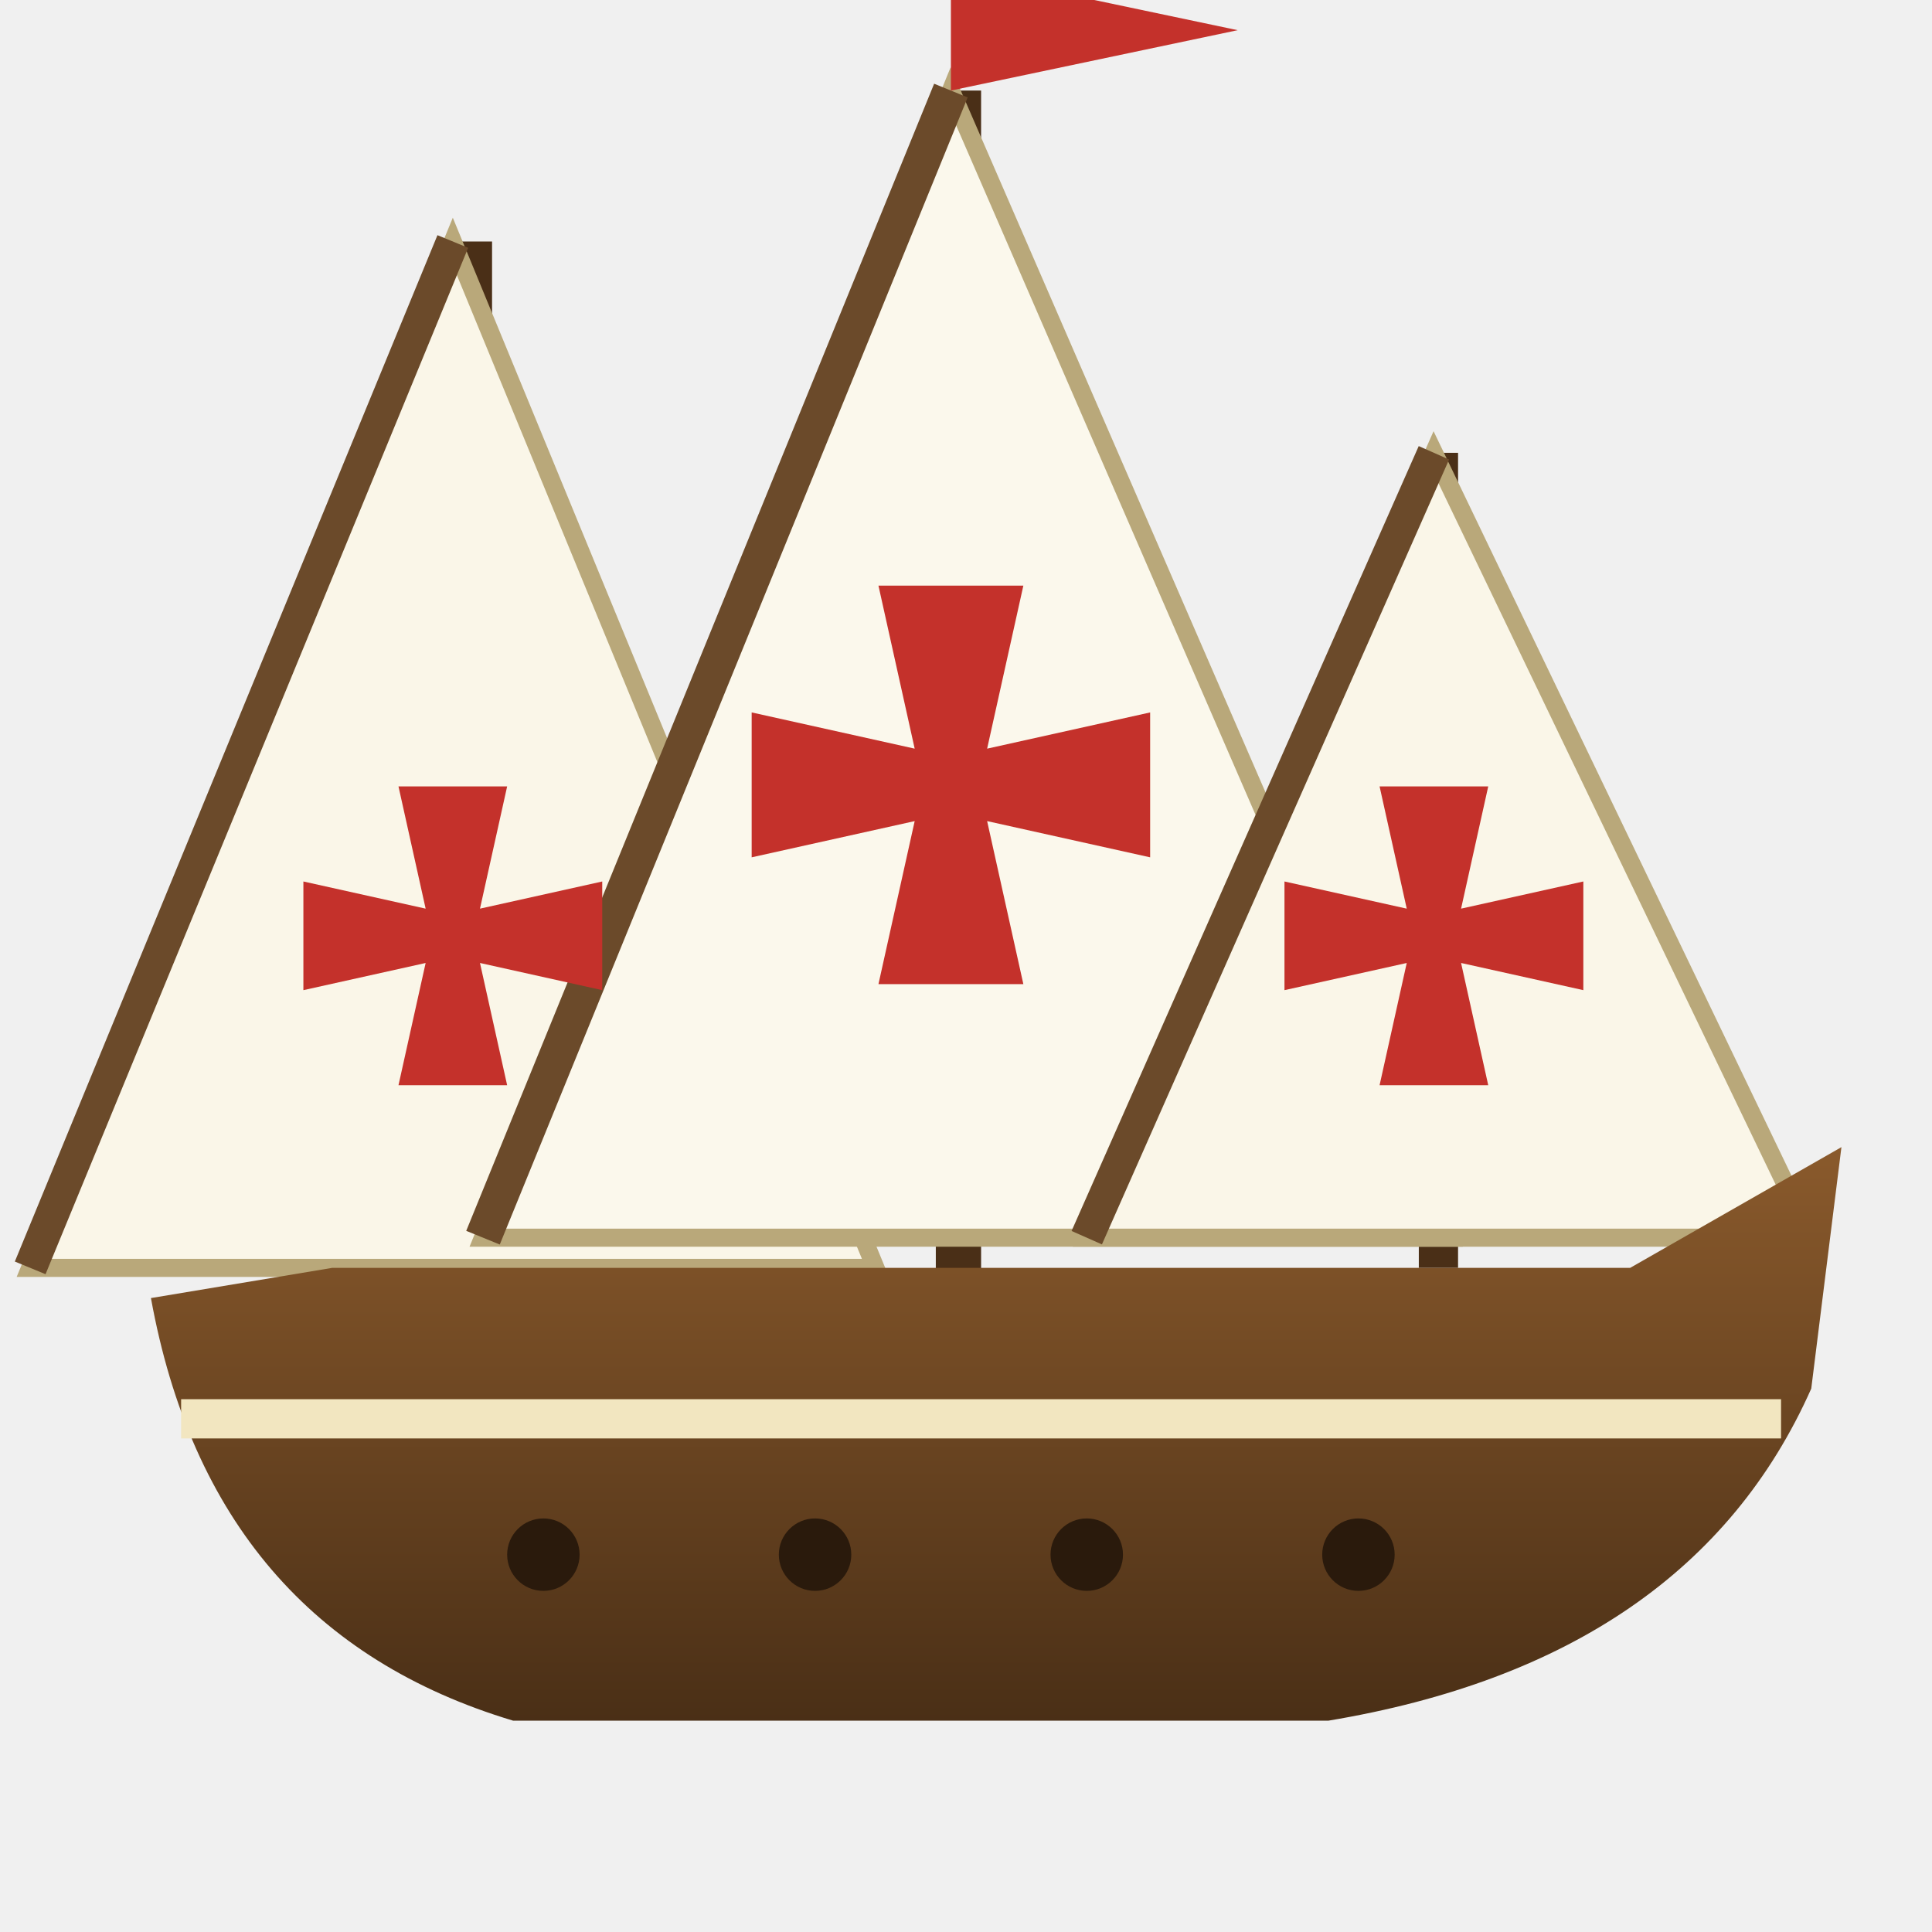
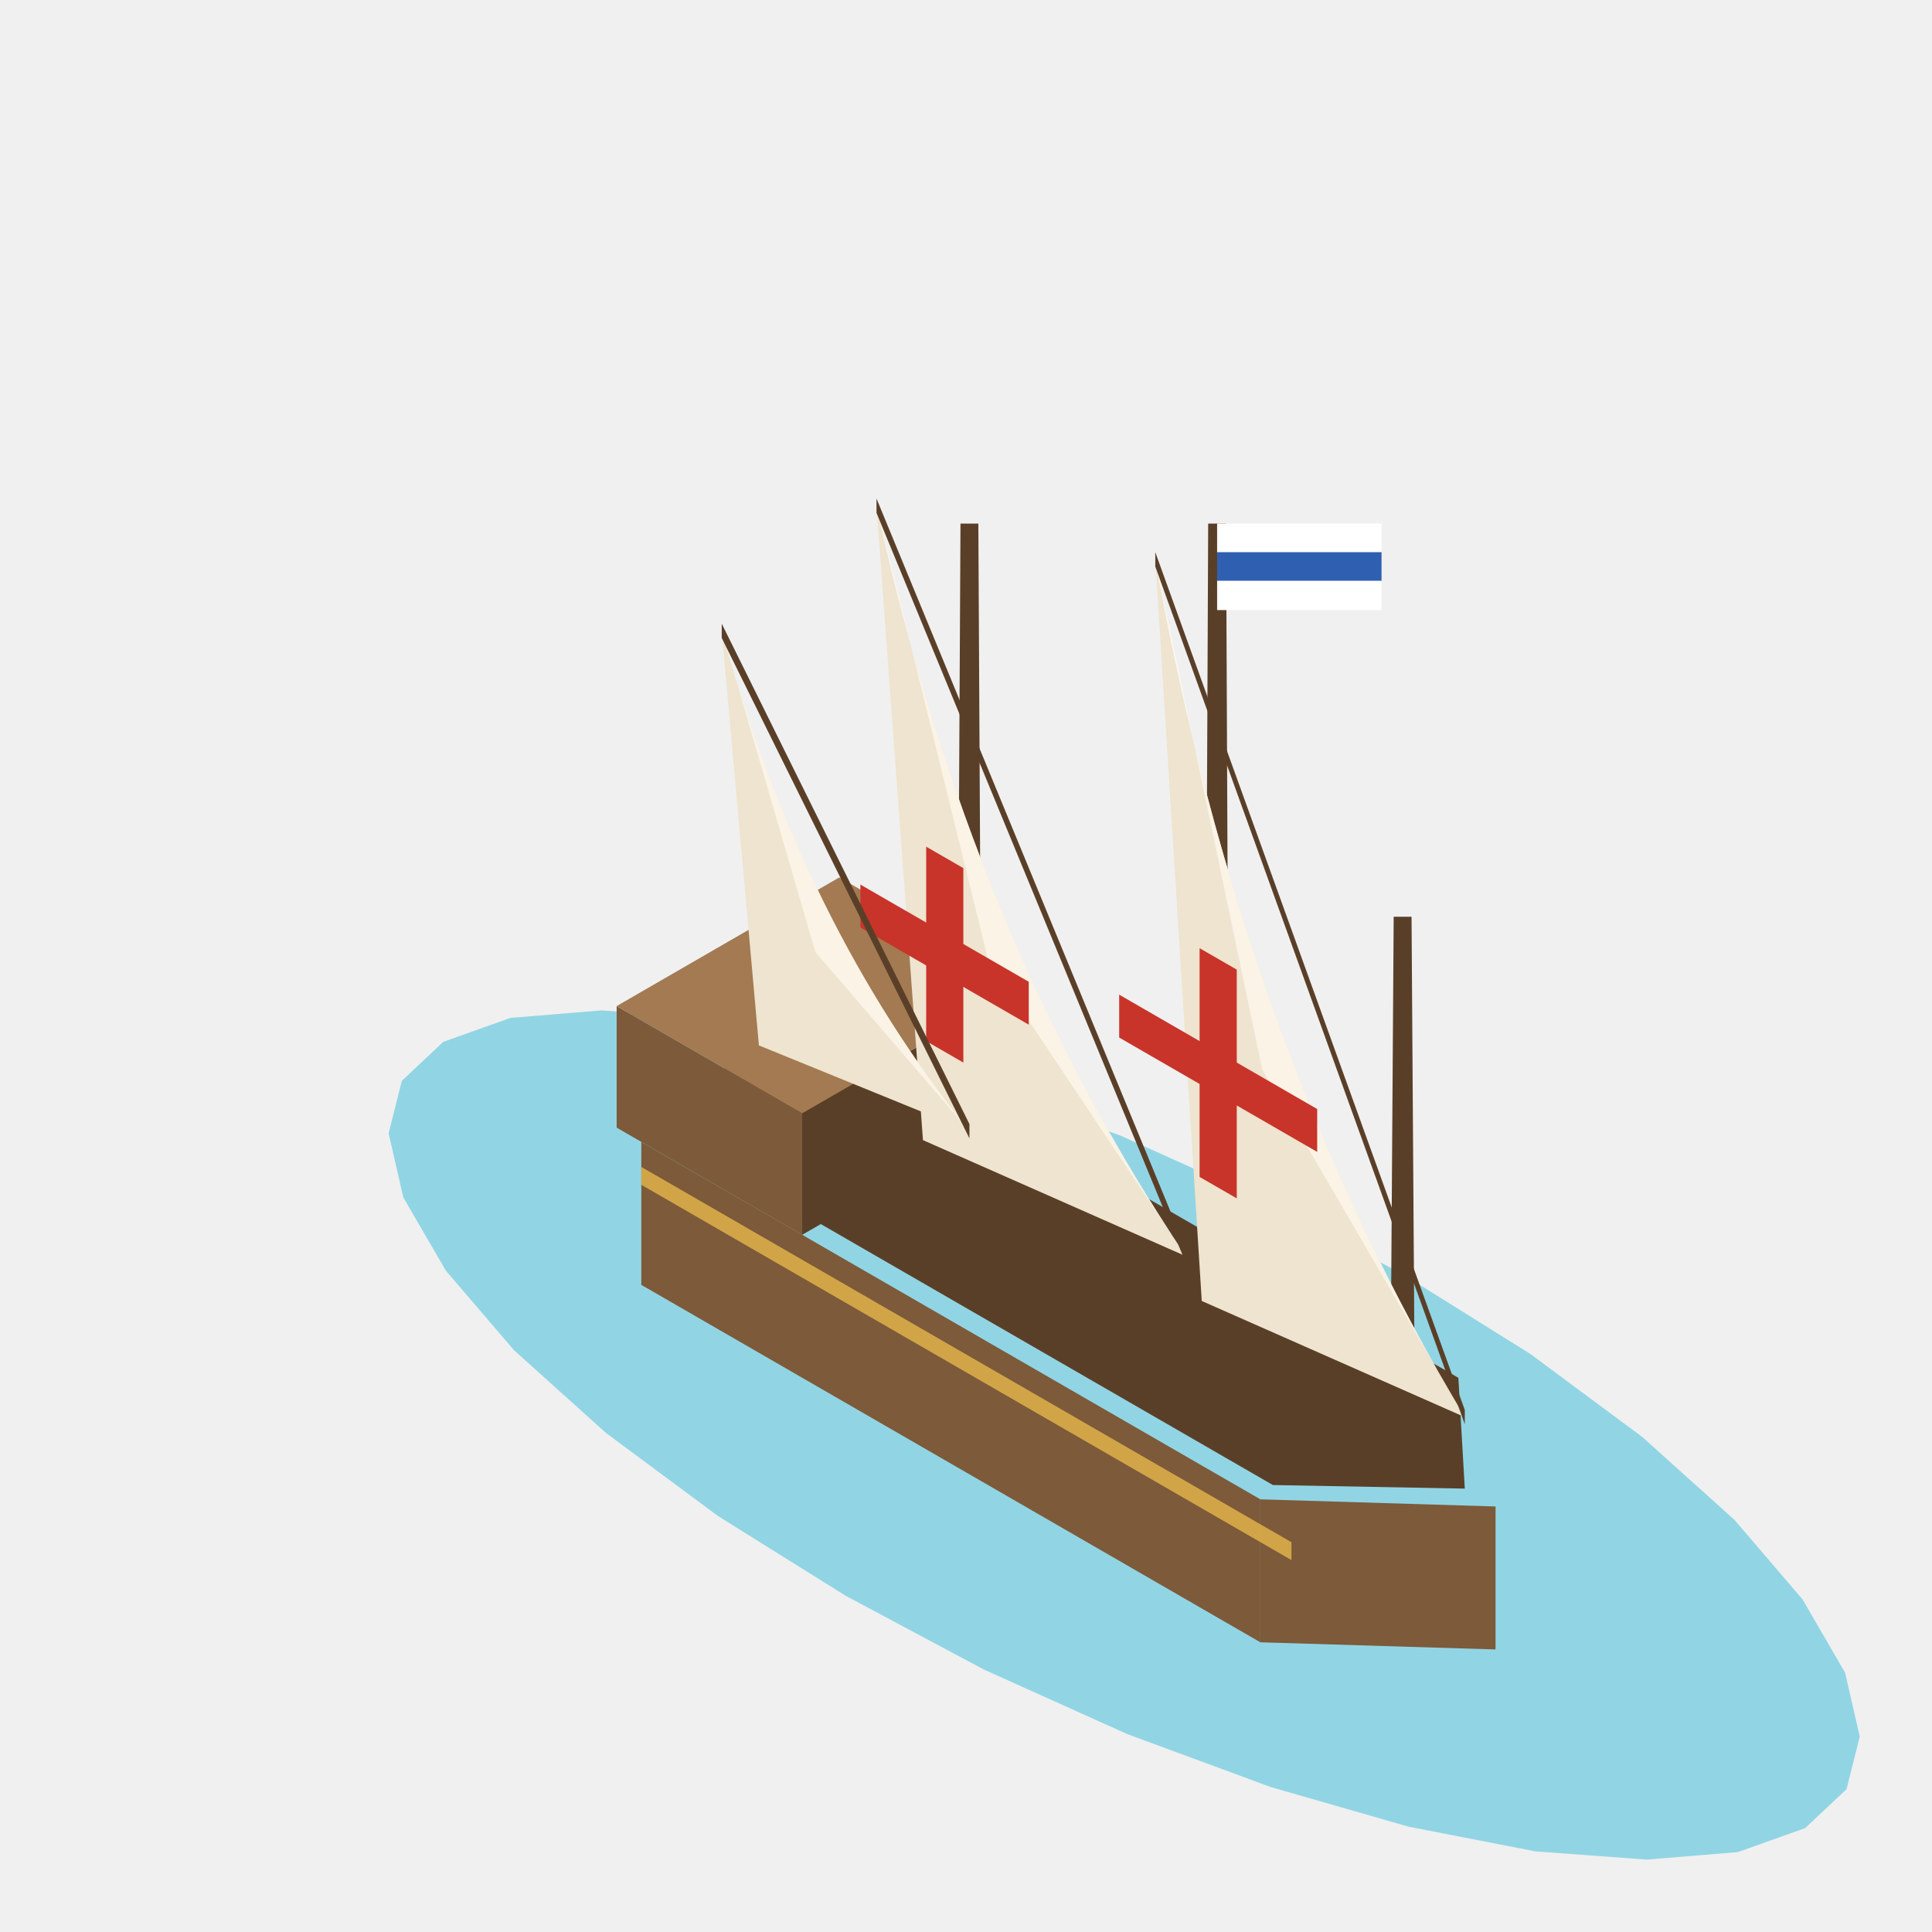
- <svg xmlns="http://www.w3.org/2000/svg" xmlns:xlink="http://www.w3.org/1999/xlink" viewBox="0 0 128 128">
-   <defs>
-     <linearGradient id="h" x1="0" y1="0" x2="0" y2="1">
-       <stop offset="0" stop-color="#8a5a2c" />
-       <stop offset="1" stop-color="#4a2f16" />
-     </linearGradient>
-     <path id="cp" d="M-4 -11 L4 -11 L2 -2 L11 -4 L11 4 L2 2 L4 11 L-4 11 L-2 2 L-11 4 L-11 -4 L-2 -2Z" fill="#c4312b" />
-   </defs>
-   <g fill="#4a2f17">
-     <rect x="30" y="16" width="2.6" height="70" />
-     <rect x="62" y="6" width="3" height="80" />
-     <rect x="94" y="30" width="2.6" height="54" />
-   </g>
-   <path d="M30 16 L2 84 L58 84Z" fill="#faf6e8" stroke="#b9a87a" stroke-width="1.2" />
-   <path d="M63 6 L32 82 L96 82Z" fill="#fbf8ec" stroke="#b9a87a" stroke-width="1.2" />
-   <path d="M95 30 L72 82 L120 82Z" fill="#faf6e8" stroke="#b9a87a" stroke-width="1.2" />
-   <path d="M63 6 L32 82" stroke="#6b4a2a" stroke-width="2.4" />
-   <path d="M30 16 L2 84" stroke="#6b4a2a" stroke-width="2.2" />
-   <path d="M95 30 L72 82" stroke="#6b4a2a" stroke-width="2.2" />
-   <use xlink:href="#cp" transform="translate(30 62) scale(.9)" />
-   <use xlink:href="#cp" transform="translate(63 52) scale(1.2)" />
-   <use xlink:href="#cp" transform="translate(95 62) scale(.9)" />
-   <path d="M63 6 L82 2 L63 -2Z" fill="#c4312b" />
-   <path d="M10 86 L22 84 L108 84 L122 76 L120 92 Q112 110 88 114 L34 114 Q14 108 10 86Z" fill="url(#h)" />
-   <path d="M12 94 L118 94" stroke="#f2e6c0" stroke-width="2.6" />
-   <g fill="#2a1a0c">
-     <circle cx="36" cy="103" r="2.4" />
-     <circle cx="54" cy="103" r="2.4" />
-     <circle cx="72" cy="103" r="2.4" />
-     <circle cx="90" cy="103" r="2.4" />
+ <svg xmlns="http://www.w3.org/2000/svg" viewBox="0 0 80 80">
+   <g transform="translate(46.55 59.42) scale(1.48)">
+     <path d="M19.05 11L17.17 11.67L14.62 11.88L11.51 11.65L7.96 10.96L4.1 9.85L0.09 8.37L-3.93 6.56L-7.79 4.5L-11.36 2.27L-14.49 -0.05L-17.07 -2.37L-18.98 -4.6L-20.17 -6.65L-20.58 -8.44L-20.21 -9.91L-19.05 -11L-17.17 -11.67L-14.62 -11.88L-11.51 -11.65L-7.96 -10.96L-4.1 -9.85L-0.09 -8.37L3.93 -6.56L7.79 -4.5L11.36 -2.27L14.49 0.05L17.07 2.37L18.98 4.6L20.17 6.65L20.58 8.44L20.21 9.91Z" fill="#52c3dc" opacity="0.6" />
+     <path fill="#ffffff" fill-rule="evenodd" opacity="0" d="M-13.52 -3.00a1.40 0.70 0 1 0 2.80 0a1.40 0.70 0 1 0 -2.80 0ZM-13.27 -3.00a1.15 0.57 0 1 0 2.30 0a1.15 0.57 0 1 0 -2.30 0Z">
+       <animate attributeName="d" values="M-13.52 -3.00a1.40 0.70 0 1 0 2.80 0a1.40 0.70 0 1 0 -2.80 0ZM-13.27 -3.00a1.15 0.57 0 1 0 2.30 0a1.15 0.57 0 1 0 -2.30 0Z;M-18.12 -3.00a6.00 3.00 0 1 0 12.00 0a6.00 3.00 0 1 0 -12.00 0ZM-17.04 -3.00a4.92 2.46 0 1 0 9.84 0a4.92 2.46 0 1 0 -9.84 0Z" dur="3s" begin="0s" repeatCount="indefinite" />
+       <animate attributeName="opacity" values="0.45;0" dur="3s" begin="0s" repeatCount="indefinite" />
+     </path>
+     <path fill="#ffffff" fill-rule="evenodd" opacity="0" d="M-22.18 -8.00a1.40 0.70 0 1 0 2.80 0a1.40 0.70 0 1 0 -2.80 0ZM-21.93 -8.00a1.15 0.57 0 1 0 2.30 0a1.15 0.57 0 1 0 -2.30 0Z">
+       <animate attributeName="d" values="M-22.18 -8.00a1.40 0.70 0 1 0 2.80 0a1.40 0.70 0 1 0 -2.80 0ZM-21.93 -8.00a1.15 0.57 0 1 0 2.30 0a1.15 0.57 0 1 0 -2.30 0Z;M-26.78 -8.00a6.00 3.00 0 1 0 12.00 0a6.00 3.00 0 1 0 -12.00 0ZM-25.70 -8.00a4.92 2.46 0 1 0 9.84 0a4.92 2.46 0 1 0 -9.84 0Z" dur="3s" begin="1s" repeatCount="indefinite" />
+       <animate attributeName="opacity" values="0.45;0" dur="3s" begin="1s" repeatCount="indefinite" />
+     </path>
+     <path fill="#ffffff" fill-rule="evenodd" opacity="0" d="M-30.84 -13.00a1.40 0.70 0 1 0 2.80 0a1.40 0.70 0 1 0 -2.80 0ZM-30.59 -13.00a1.15 0.57 0 1 0 2.30 0a1.15 0.57 0 1 0 -2.30 0Z">
+       <animate attributeName="d" values="M-30.84 -13.00a1.40 0.70 0 1 0 2.80 0a1.40 0.70 0 1 0 -2.80 0ZM-30.59 -13.00a1.15 0.57 0 1 0 2.30 0a1.15 0.57 0 1 0 -2.30 0Z;M-35.44 -13.00a6.00 3.00 0 1 0 12.00 0a6.00 3.00 0 1 0 -12.00 0ZM-34.36 -13.00a4.92 2.46 0 1 0 9.84 0a4.92 2.46 0 1 0 -9.84 0Z" dur="3s" begin="2s" repeatCount="indefinite" />
+       <animate attributeName="opacity" values="0.45;0" dur="3s" begin="2s" repeatCount="indefinite" />
+     </path>
+     <g>
+       <animateTransform attributeName="transform" type="translate" values="0 0;0 -.8;0 0" dur="3s" repeatCount="indefinite" />
+       <animateTransform attributeName="transform" type="rotate" additive="sum" values="-3 0 0;3 0 0;-3 0 0" dur="3.9s" repeatCount="indefinite" />
+       <path d="M3.81 5.8L-13.51 -4.2L-13.51 -8.2L3.81 1.8Z" fill="#7d5a3a" />
+       <path d="M10.39 6L3.81 5.8L3.81 1.8L10.39 2Z" fill="#7d5a3a" />
+       <path d="M-7.27 -11.2L9.35 -1.6L9.53 1.5L4.16 1.4L-12.47 -8.2L-11.09 -10.4Z" fill="#5a3f28" />
+       <path d="M-2.77 -9.2L-9.01 -5.6L-9.01 -9L-2.77 -12.6Z" fill="#5a3f28" />
+       <path d="M-14.2 -8.6L-9.01 -5.6L-9.01 -9L-14.2 -12Z" fill="#7d5a3a" />
+       <path d="M-7.97 -15.6L-2.77 -12.6L-9.01 -9L-14.2 -12Z" fill="#a37a52" />
+       <path d="M-13.51 -7L4.68 3.5L4.68 3L-13.51 -7.5Z" fill="#e6b84a" opacity="0.8" />
+       <path d="M-4.68 -6.5L-3.98 -6.5L-4.08 -25.5L-4.58 -25.5Z" fill="#5a3f28" />
+       <path d="M2.25 -2.5L2.95 -2.5L2.85 -25.5L2.35 -25.5Z" fill="#5a3f28" />
+       <path d="M7.44 0.5L8.14 0.5L8.04 -14.5L7.54 -14.5Z" fill="#5a3f28" />
+       <path d="M9.53 -0.5Q3.29 -10.9 0.87 -24.5L2.17 -3.75Z" fill="#eee4cf" />
+       <path d="M9.53 -0.5Q3.29 -10.9 0.87 -24.5L3.86 -10.23Z" fill="#fffaf0" opacity="0.7" />
+       <path d="M9.53 -0.7L0.87 -24.7L0.87 -24.3L9.53 -0.3Z" fill="#5a3f28" />
+       <path d="M2.11 -7.22L3.15 -6.62L3.15 -13.02L2.11 -13.62Z" fill="#c8342a" />
+       <path d="M-0.14 -11.12L5.4 -7.92L5.4 -9.12L-0.14 -12.32Z" fill="#c8342a" />
+       <path d="M1.73 -5Q-4.33 -14 -6.93 -26L-5.63 -8.25Z" fill="#eee4cf" />
+       <path d="M1.73 -5Q-4.33 -14 -6.93 -26L-3.81 -13.3Z" fill="#fffaf0" opacity="0.7" />
+       <path d="M1.73 -5.2L-6.93 -26.2L-6.93 -25.8L1.73 -4.8Z" fill="#5a3f28" />
+       <path d="M-5.54 -11.02L-4.5 -10.42L-4.5 -15.86L-5.54 -16.46Z" fill="#c8342a" />
+       <path d="M-7.38 -14.2L-2.67 -11.48L-2.67 -12.68L-7.38 -15.4Z" fill="#c8342a" />
+       <path d="M-4.33 -8.5Q-9.01 -14.3 -11.26 -22.5L-10.22 -10.9Z" fill="#eee4cf" />
+       <path d="M-4.33 -8.5Q-9.01 -14.3 -11.26 -22.5L-8.64 -13.51Z" fill="#fffaf0" opacity="0.7" />
+       <path d="M-4.33 -8.7L-11.26 -22.7L-11.26 -22.3L-4.33 -8.3Z" fill="#5a3f28" />
+       <g>
+         <animateTransform attributeName="transform" type="skewY" values="0;-6;0;6;0" dur="1.6s" repeatCount="indefinite" />
+         <rect x="2.60" y="-25.50" width="4.6" height="0.82" fill="#ffffff" />
+         <rect x="2.60" y="-24.70" width="4.6" height="0.82" fill="#2f5fb0" />
+         <rect x="2.60" y="-23.90" width="4.6" height="0.82" fill="#ffffff" />
+       </g>
+     </g>
  </g>
</svg>
